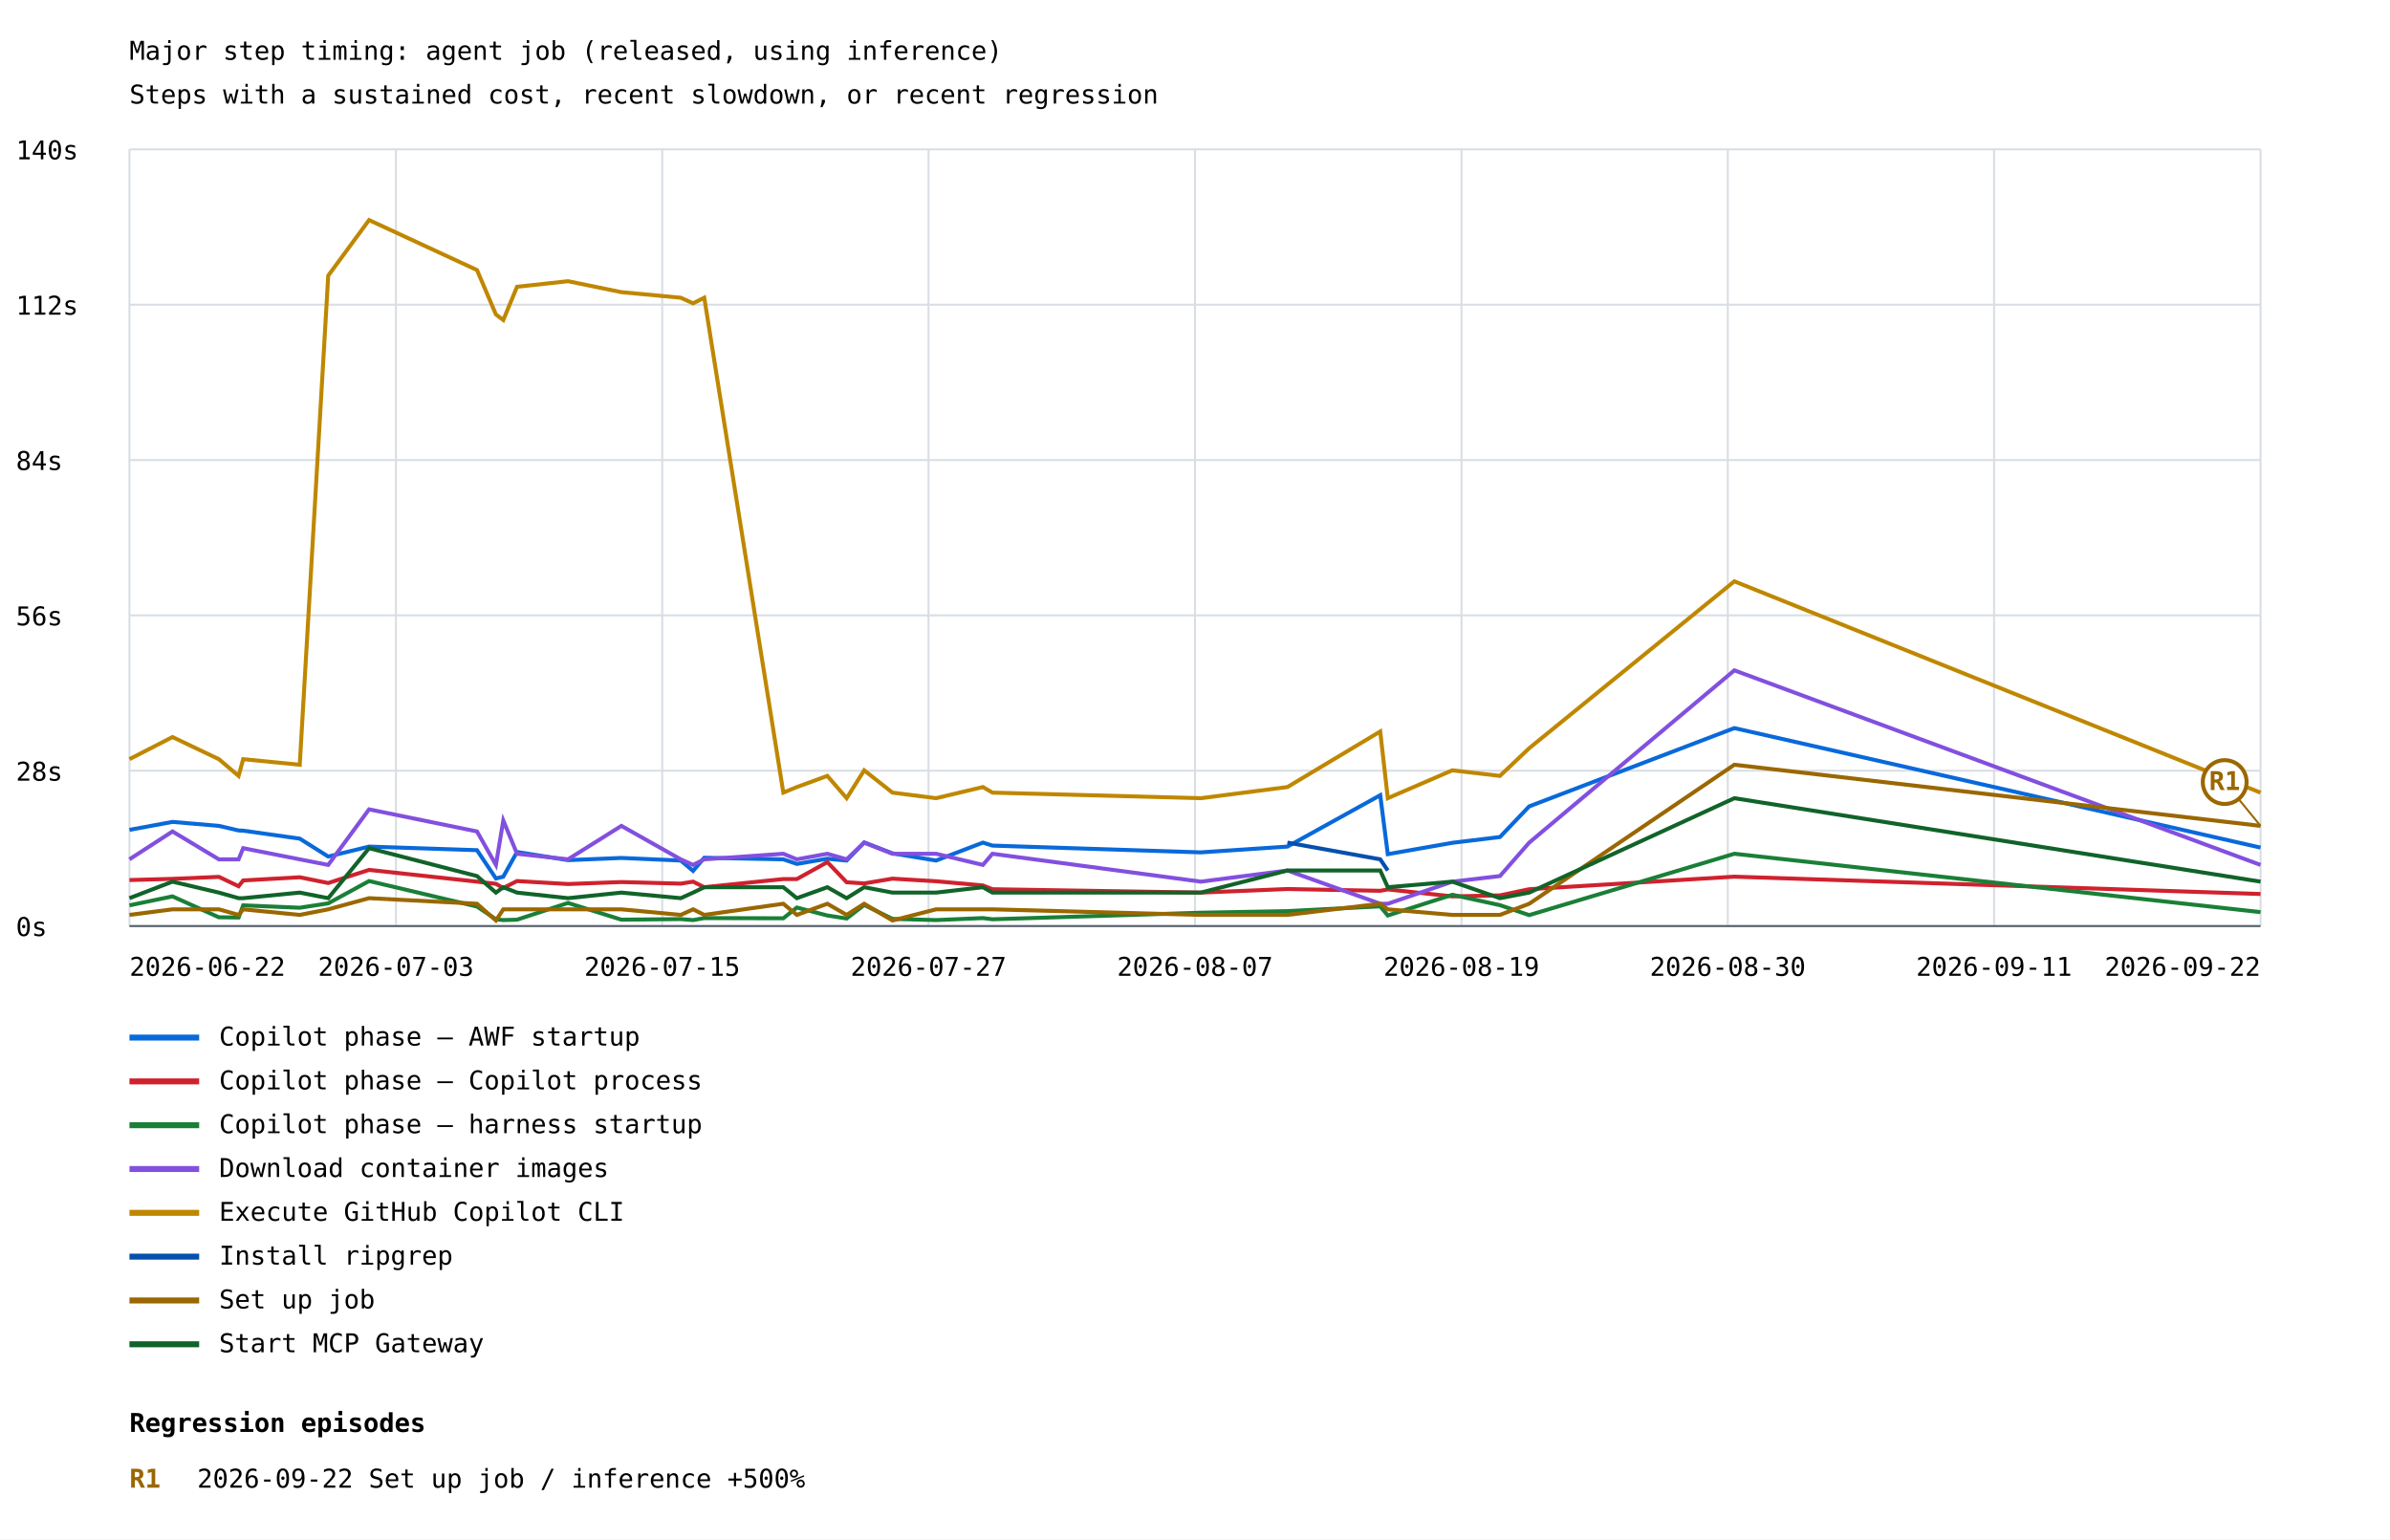
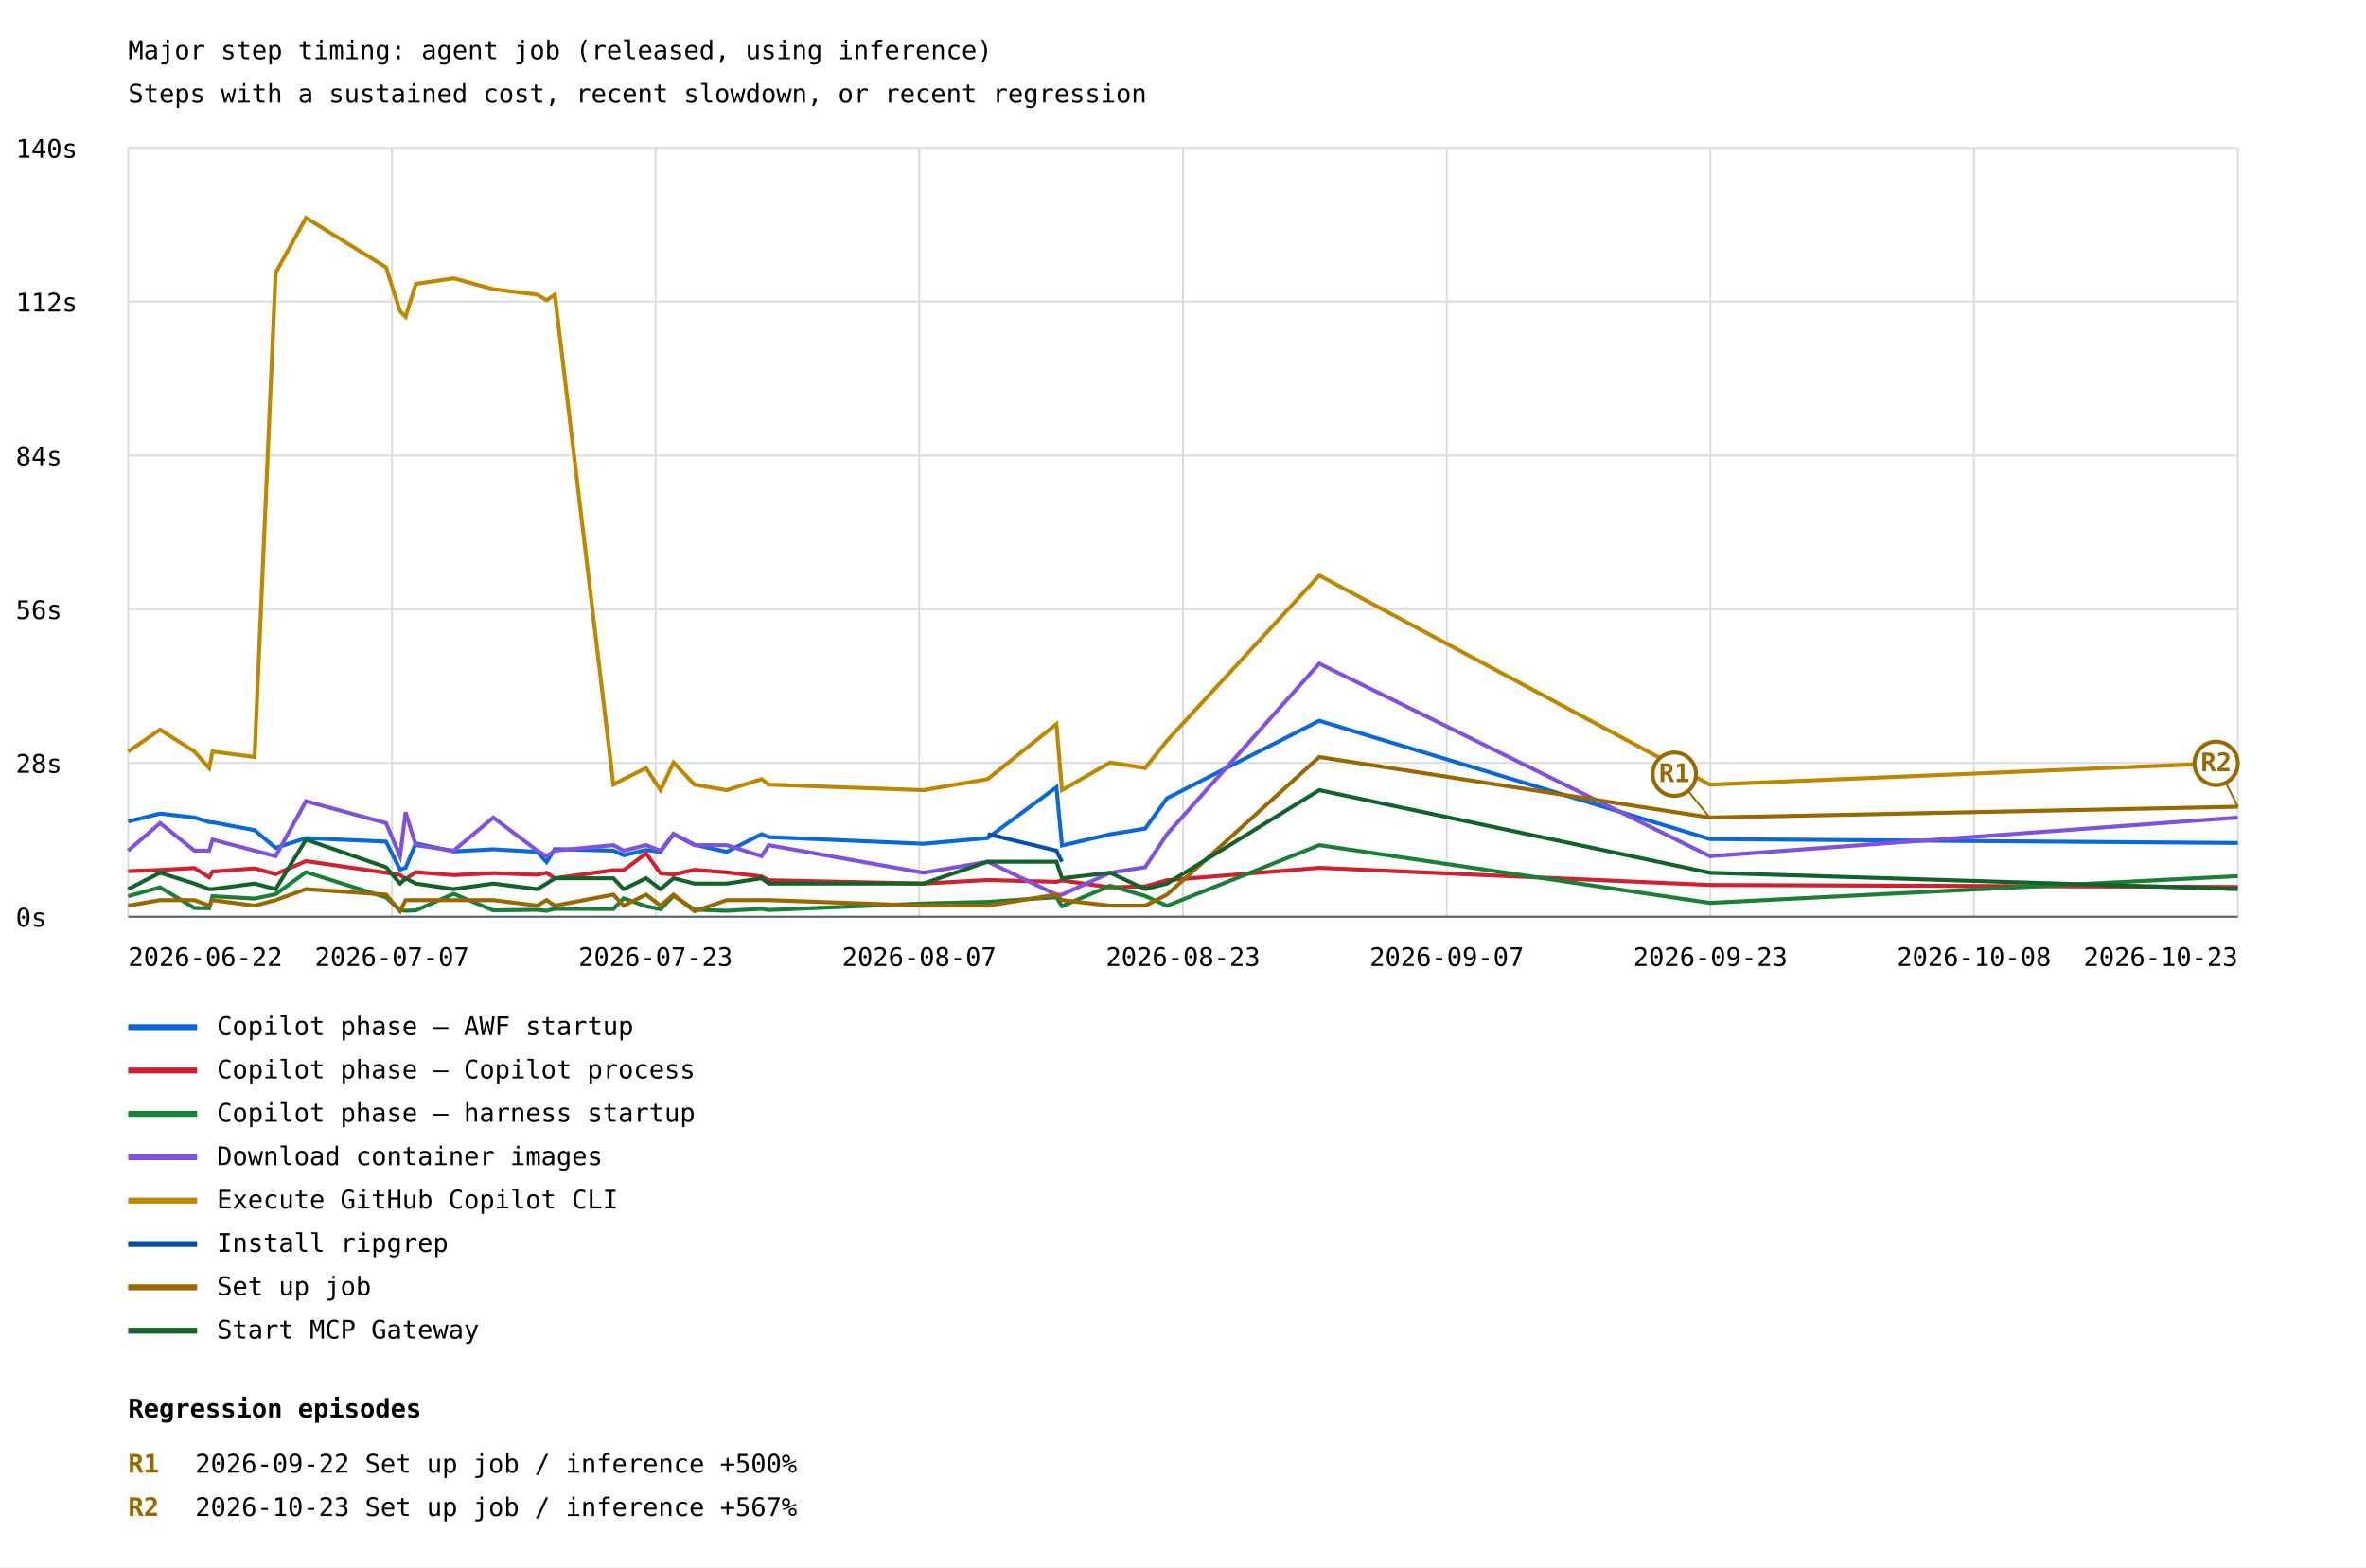
- <svg xmlns="http://www.w3.org/2000/svg" width="1200" height="773" viewBox="0 0 1200 773">
+ <svg xmlns="http://www.w3.org/2000/svg" width="1200" height="795" viewBox="0 0 1200 795">
  <rect width="100%" height="100%" fill="white" />
  <style>text{font-family:ui-monospace,monospace;font-size:13px}.axis{stroke:#57606a;stroke-width:1}.grid{stroke:#d8dee4;stroke-width:1}</style>
  <text x="65" y="30" font-size="20">Major step timing: agent job (released, using inference)</text>
  <text x="65" y="52">Steps with a sustained cost, recent slowdown, or recent regression</text>
  <line class="grid" x1="65" y1="465.0" x2="1135" y2="465.0" />
  <text x="8" y="470.0">0s</text>
  <line class="grid" x1="65" y1="387.0" x2="1135" y2="387.0" />
  <text x="8" y="392.0">28s</text>
  <line class="grid" x1="65" y1="309.0" x2="1135" y2="309.0" />
  <text x="8" y="314.0">56s</text>
  <line class="grid" x1="65" y1="231.0" x2="1135" y2="231.0" />
  <text x="8" y="236.0">84s</text>
  <line class="grid" x1="65" y1="153.0" x2="1135" y2="153.0" />
  <text x="8" y="158.0">112s</text>
  <line class="grid" x1="65" y1="75.0" x2="1135" y2="75.0" />
  <text x="8" y="80.0">140s</text>
  <line class="grid" x1="65.0" y1="75" x2="65.0" y2="465" />
  <line class="grid" x1="198.8" y1="75" x2="198.8" y2="465" />
  <line class="grid" x1="332.5" y1="75" x2="332.5" y2="465" />
  <line class="grid" x1="466.2" y1="75" x2="466.2" y2="465" />
  <line class="grid" x1="600.0" y1="75" x2="600.0" y2="465" />
  <line class="grid" x1="733.8" y1="75" x2="733.8" y2="465" />
  <line class="grid" x1="867.5" y1="75" x2="867.5" y2="465" />
  <line class="grid" x1="1001.2" y1="75" x2="1001.2" y2="465" />
  <line class="grid" x1="1135.0" y1="75" x2="1135.0" y2="465" />
-   <polyline points="65.0,416.7 86.6,412.7 109.9,414.7 119.8,417.0 122.1,417.1 150.5,421.1 164.8,430.1 185.3,425.1 239.5,426.9 249.0,441.1 252.7,440.2 259.6,427.8 285.2,431.9 312.0,430.8 341.8,432.1 348.0,437.3 353.6,430.7 393.3,431.5 400.1,433.8 415.4,431.2 425.1,432.1 433.9,423.0 448.1,428.5 470.0,432.1 493.5,423.1 498.3,424.6 602.9,428.0 646.4,425.1 693.0,399.3 696.8,428.9 729.2,423.2 753.1,420.3 767.8,404.9 870.8,365.6 1135.0,425.6" fill="none" stroke="#0969da" stroke-width="2" />
+   <polyline points="65.0,416.7 81.2,412.7 98.6,414.7 106.1,417.0 107.8,417.1 129.1,421.1 139.8,430.1 155.2,425.1 195.8,426.9 202.9,441.1 205.7,440.2 210.9,427.8 230.1,431.9 250.2,430.8 272.5,432.1 277.2,437.3 281.4,430.7 311.1,431.5 316.3,433.8 327.7,431.2 335.0,432.1 341.6,423.0 352.2,428.5 368.6,432.1 386.3,423.1 389.9,424.6 468.3,428.0 500.9,425.1 535.8,399.3 538.6,428.9 563.0,423.2 580.8,420.3 591.9,404.9 669.1,365.6 867.2,425.6 1135.0,427.6" fill="none" stroke="#0969da" stroke-width="2" />
  <line x1="65" y1="521" x2="100" y2="521" stroke="#0969da" stroke-width="3" />
  <text x="110" y="525">Copilot phase — AWF startup</text>
-   <polyline points="65.0,441.9 86.6,441.3 109.9,440.3 119.8,445.0 122.1,442.1 150.5,440.5 164.8,443.4 185.3,436.8 239.5,442.7 249.0,443.8 252.7,445.9 259.6,442.4 285.2,443.9 312.0,442.9 341.8,443.7 348.0,442.7 353.6,445.5 393.3,441.4 400.1,441.4 415.4,432.9 425.1,443.0 433.9,443.6 448.1,441.2 470.0,442.5 493.5,444.6 498.3,446.5 602.9,448.2 646.4,446.4 693.0,447.3 696.8,446.6 729.2,450.1 753.1,449.6 767.8,446.5 870.8,440.2 1135.0,448.9" fill="none" stroke="#cf222e" stroke-width="2" />
+   <polyline points="65.0,441.9 81.2,441.3 98.6,440.3 106.1,445.0 107.8,442.1 129.1,440.5 139.8,443.4 155.2,436.8 195.8,442.7 202.9,443.8 205.7,445.9 210.9,442.4 230.1,443.9 250.2,442.9 272.5,443.7 277.2,442.7 281.4,445.5 311.1,441.4 316.3,441.4 327.7,432.9 335.0,443.0 341.6,443.6 352.2,441.2 368.6,442.5 386.3,444.6 389.9,446.5 468.3,448.2 500.9,446.4 535.8,447.3 538.6,446.6 563.0,450.1 580.8,449.6 591.9,446.5 669.1,440.2 867.2,448.9 1135.0,449.9" fill="none" stroke="#cf222e" stroke-width="2" />
  <line x1="65" y1="543" x2="100" y2="543" stroke="#cf222e" stroke-width="3" />
  <text x="110" y="547">Copilot phase — Copilot process</text>
-   <polyline points="65.0,454.6 86.6,450.1 109.9,460.6 119.8,460.7 122.1,454.6 150.5,455.8 164.8,453.6 185.3,442.4 239.5,455.2 249.0,461.6 252.7,462.0 259.6,461.8 285.2,453.4 312.0,461.8 341.8,461.5 348.0,462.0 353.6,461.0 393.3,461.1 400.1,455.7 415.4,459.7 425.1,461.2 433.9,454.4 448.1,461.4 470.0,462.0 493.5,461.0 498.3,461.6 602.9,458.3 646.4,457.5 693.0,455.1 696.8,459.7 729.2,449.3 753.1,454.5 767.8,459.5 870.8,428.7 1135.0,458.0" fill="none" stroke="#1a7f37" stroke-width="2" />
+   <polyline points="65.0,454.6 81.2,450.1 98.6,460.6 106.1,460.7 107.8,454.6 129.1,455.8 139.8,453.6 155.2,442.4 195.8,455.2 202.9,461.6 205.7,462.0 210.9,461.8 230.1,453.4 250.2,461.8 272.5,461.5 277.2,462.0 281.4,461.0 311.1,461.1 316.3,455.7 327.7,459.7 335.0,461.2 341.6,454.4 352.2,461.4 368.6,462.0 386.3,461.0 389.9,461.6 468.3,458.3 500.9,457.5 535.8,455.1 538.6,459.7 563.0,449.3 580.8,454.5 591.9,459.5 669.1,428.7 867.2,458.0 1135.0,444.4" fill="none" stroke="#1a7f37" stroke-width="2" />
  <line x1="65" y1="565" x2="100" y2="565" stroke="#1a7f37" stroke-width="3" />
  <text x="110" y="569">Copilot phase — harness startup</text>
-   <polyline points="65.0,431.5 86.6,417.5 109.9,431.5 119.8,431.5 122.1,425.9 150.5,431.5 164.8,434.3 185.3,406.4 239.5,417.5 249.0,434.3 252.7,412.0 259.6,428.7 285.2,431.5 312.0,414.7 341.8,431.5 348.0,434.3 353.6,431.5 393.3,428.7 400.1,431.5 415.4,428.7 425.1,431.5 433.9,423.1 448.1,428.7 470.0,428.7 493.5,434.3 498.3,428.7 602.9,442.7 646.4,437.1 693.0,453.8 696.8,453.8 729.2,442.7 753.1,439.9 767.8,423.1 870.8,336.6 1135.0,434.3" fill="none" stroke="#8250df" stroke-width="2" />
+   <polyline points="65.0,431.5 81.2,417.5 98.6,431.5 106.1,431.5 107.8,425.9 129.1,431.5 139.8,434.3 155.2,406.4 195.8,417.5 202.9,434.3 205.7,412.0 210.9,428.7 230.1,431.5 250.2,414.7 272.5,431.5 277.2,434.3 281.4,431.5 311.1,428.7 316.3,431.5 327.7,428.7 335.0,431.5 341.6,423.1 352.2,428.7 368.6,428.7 386.3,434.3 389.9,428.7 468.3,442.7 500.9,437.1 535.8,453.8 538.6,453.8 563.0,442.7 580.8,439.9 591.9,423.1 669.1,336.6 867.2,434.3 1135.0,414.7" fill="none" stroke="#8250df" stroke-width="2" />
  <line x1="65" y1="587" x2="100" y2="587" stroke="#8250df" stroke-width="3" />
  <text x="110" y="591">Download container images</text>
-   <polyline points="65.0,381.2 86.6,370.1 109.9,381.2 119.8,389.6 122.1,381.2 150.5,384.0 164.8,138.4 185.3,110.5 239.5,135.6 249.0,157.9 252.7,160.7 259.6,144.0 285.2,141.2 312.0,146.7 341.8,149.5 348.0,152.3 353.6,149.5 393.3,398.0 400.1,395.2 415.4,389.6 425.1,400.8 433.9,386.8 448.1,398.0 470.0,400.8 493.5,395.2 498.3,398.0 602.9,400.8 646.4,395.2 693.0,367.3 696.8,400.8 729.2,386.8 753.1,389.6 767.8,375.7 870.8,291.9 1135.0,398.0" fill="none" stroke="#bf8700" stroke-width="2" />
+   <polyline points="65.0,381.2 81.2,370.1 98.6,381.2 106.1,389.6 107.8,381.2 129.1,384.0 139.8,138.4 155.2,110.5 195.8,135.6 202.9,157.9 205.7,160.7 210.9,144.0 230.1,141.2 250.2,146.7 272.5,149.5 277.2,152.3 281.4,149.5 311.1,398.0 316.3,395.2 327.7,389.6 335.0,400.8 341.6,386.8 352.2,398.0 368.6,400.8 386.3,395.2 389.9,398.0 468.3,400.8 500.9,395.2 535.8,367.3 538.6,400.8 563.0,386.8 580.8,389.6 591.9,375.7 669.1,291.9 867.2,398.0 1135.0,386.8" fill="none" stroke="#bf8700" stroke-width="2" />
  <line x1="65" y1="609" x2="100" y2="609" stroke="#bf8700" stroke-width="3" />
  <text x="110" y="613">Execute GitHub Copilot CLI</text>
-   <polyline points="646.4,423.1 693.0,431.5 696.8,437.1" fill="none" stroke="#0550ae" stroke-width="2" />
+   <polyline points="500.9,423.1 535.8,431.5 538.6,437.1" fill="none" stroke="#0550ae" stroke-width="2" />
  <line x1="65" y1="631" x2="100" y2="631" stroke="#0550ae" stroke-width="3" />
  <text x="110" y="635">Install ripgrep</text>
-   <polyline points="65.0,459.4 86.6,456.6 109.9,456.6 119.8,459.4 122.1,456.6 150.5,459.4 164.8,456.6 185.3,451.0 239.5,453.8 249.0,462.2 252.7,456.6 259.6,456.6 285.2,456.6 312.0,456.6 341.8,459.4 348.0,456.6 353.6,459.4 393.3,453.8 400.1,459.4 415.4,453.8 425.1,459.4 433.9,453.8 448.1,462.2 470.0,456.6 493.5,456.6 498.3,456.6 602.9,459.4 646.4,459.4 693.0,453.8 696.8,456.6 729.2,459.4 753.1,459.4 767.8,453.8 870.8,384.0 1135.0,414.7" fill="none" stroke="#9a6700" stroke-width="2" />
-   <line x1="1135.0" y1="414.7" x2="1117.0" y2="392.7" stroke="#9a6700" stroke-width="1" />
-   <circle cx="1117.0" cy="392.7" r="11" fill="white" stroke="#9a6700" stroke-width="2" />
-   <text x="1117.0" y="396.7" fill="#9a6700" font-size="10" font-weight="bold" text-anchor="middle">R1</text>
+   <polyline points="65.0,459.4 81.2,456.6 98.6,456.6 106.1,459.4 107.8,456.6 129.1,459.4 139.8,456.6 155.2,451.0 195.8,453.8 202.9,462.2 205.7,456.6 210.9,456.6 230.1,456.6 250.2,456.6 272.5,459.4 277.2,456.6 281.4,459.4 311.1,453.8 316.3,459.4 327.7,453.8 335.0,459.4 341.6,453.8 352.2,462.2 368.6,456.6 386.3,456.6 389.9,456.6 468.3,459.4 500.9,459.4 535.8,453.8 538.6,456.6 563.0,459.4 580.8,459.4 591.9,453.8 669.1,384.0 867.2,414.7 1135.0,409.2" fill="none" stroke="#9a6700" stroke-width="2" />
+   <line x1="867.2" y1="414.7" x2="849.2" y2="392.7" stroke="#9a6700" stroke-width="1" />
+   <circle cx="849.2" cy="392.7" r="11" fill="white" stroke="#9a6700" stroke-width="2" />
+   <text x="849.2" y="396.7" fill="#9a6700" font-size="10" font-weight="bold" text-anchor="middle">R1</text>
+   <line x1="1135.0" y1="409.2" x2="1124.0" y2="387.2" stroke="#9a6700" stroke-width="1" />
+   <circle cx="1124.0" cy="387.2" r="11" fill="white" stroke="#9a6700" stroke-width="2" />
+   <text x="1124.0" y="391.2" fill="#9a6700" font-size="10" font-weight="bold" text-anchor="middle">R2</text>
  <line x1="65" y1="653" x2="100" y2="653" stroke="#9a6700" stroke-width="3" />
  <text x="110" y="657">Set up job</text>
-   <polyline points="65.0,451.0 86.6,442.7 109.9,448.2 119.8,451.0 122.1,451.0 150.5,448.2 164.8,451.0 185.3,425.9 239.5,439.9 249.0,448.2 252.7,445.5 259.6,448.2 285.2,451.0 312.0,448.2 341.8,451.0 348.0,448.2 353.6,445.5 393.3,445.5 400.1,451.0 415.4,445.5 425.1,451.0 433.9,445.5 448.1,448.2 470.0,448.2 493.5,445.5 498.3,448.2 602.9,448.2 646.4,437.1 693.0,437.1 696.8,445.5 729.2,442.7 753.1,451.0 767.8,448.2 870.8,400.8 1135.0,442.7" fill="none" stroke="#116329" stroke-width="2" />
+   <polyline points="65.0,451.0 81.2,442.7 98.6,448.2 106.1,451.0 107.8,451.0 129.1,448.2 139.8,451.0 155.2,425.9 195.8,439.9 202.9,448.2 205.7,445.5 210.9,448.2 230.1,451.0 250.2,448.2 272.5,451.0 277.2,448.2 281.4,445.5 311.1,445.5 316.3,451.0 327.7,445.5 335.0,451.0 341.6,445.5 352.2,448.2 368.6,448.2 386.3,445.5 389.9,448.2 468.3,448.2 500.9,437.1 535.8,437.1 538.6,445.5 563.0,442.7 580.8,451.0 591.9,448.2 669.1,400.8 867.2,442.7 1135.0,451.0" fill="none" stroke="#116329" stroke-width="2" />
  <line x1="65" y1="675" x2="100" y2="675" stroke="#116329" stroke-width="3" />
  <text x="110" y="679">Start MCP Gateway</text>
  <text x="65.0" y="490" text-anchor="start">2026-06-22</text>
-   <text x="198.8" y="490" text-anchor="middle">2026-07-03</text>
-   <text x="332.5" y="490" text-anchor="middle">2026-07-15</text>
-   <text x="466.2" y="490" text-anchor="middle">2026-07-27</text>
-   <text x="600.0" y="490" text-anchor="middle">2026-08-07</text>
-   <text x="733.8" y="490" text-anchor="middle">2026-08-19</text>
-   <text x="867.5" y="490" text-anchor="middle">2026-08-30</text>
-   <text x="1001.2" y="490" text-anchor="middle">2026-09-11</text>
-   <text x="1135.0" y="490" text-anchor="end">2026-09-22</text>
+   <text x="198.8" y="490" text-anchor="middle">2026-07-07</text>
+   <text x="332.5" y="490" text-anchor="middle">2026-07-23</text>
+   <text x="466.2" y="490" text-anchor="middle">2026-08-07</text>
+   <text x="600.0" y="490" text-anchor="middle">2026-08-23</text>
+   <text x="733.8" y="490" text-anchor="middle">2026-09-07</text>
+   <text x="867.5" y="490" text-anchor="middle">2026-09-23</text>
+   <text x="1001.2" y="490" text-anchor="middle">2026-10-08</text>
+   <text x="1135.0" y="490" text-anchor="end">2026-10-23</text>
  <line class="axis" x1="65" y1="465" x2="1135" y2="465" />
  <text x="65" y="719" font-size="16" font-weight="bold">Regression episodes</text>
  <text x="65" y="747" fill="#9a6700" font-weight="bold">R1</text>
  <text x="99" y="747">2026-09-22  Set up job / inference  +500%</text>
+   <text x="65" y="769" fill="#9a6700" font-weight="bold">R2</text>
+   <text x="99" y="769">2026-10-23  Set up job / inference  +567%</text>
</svg>
